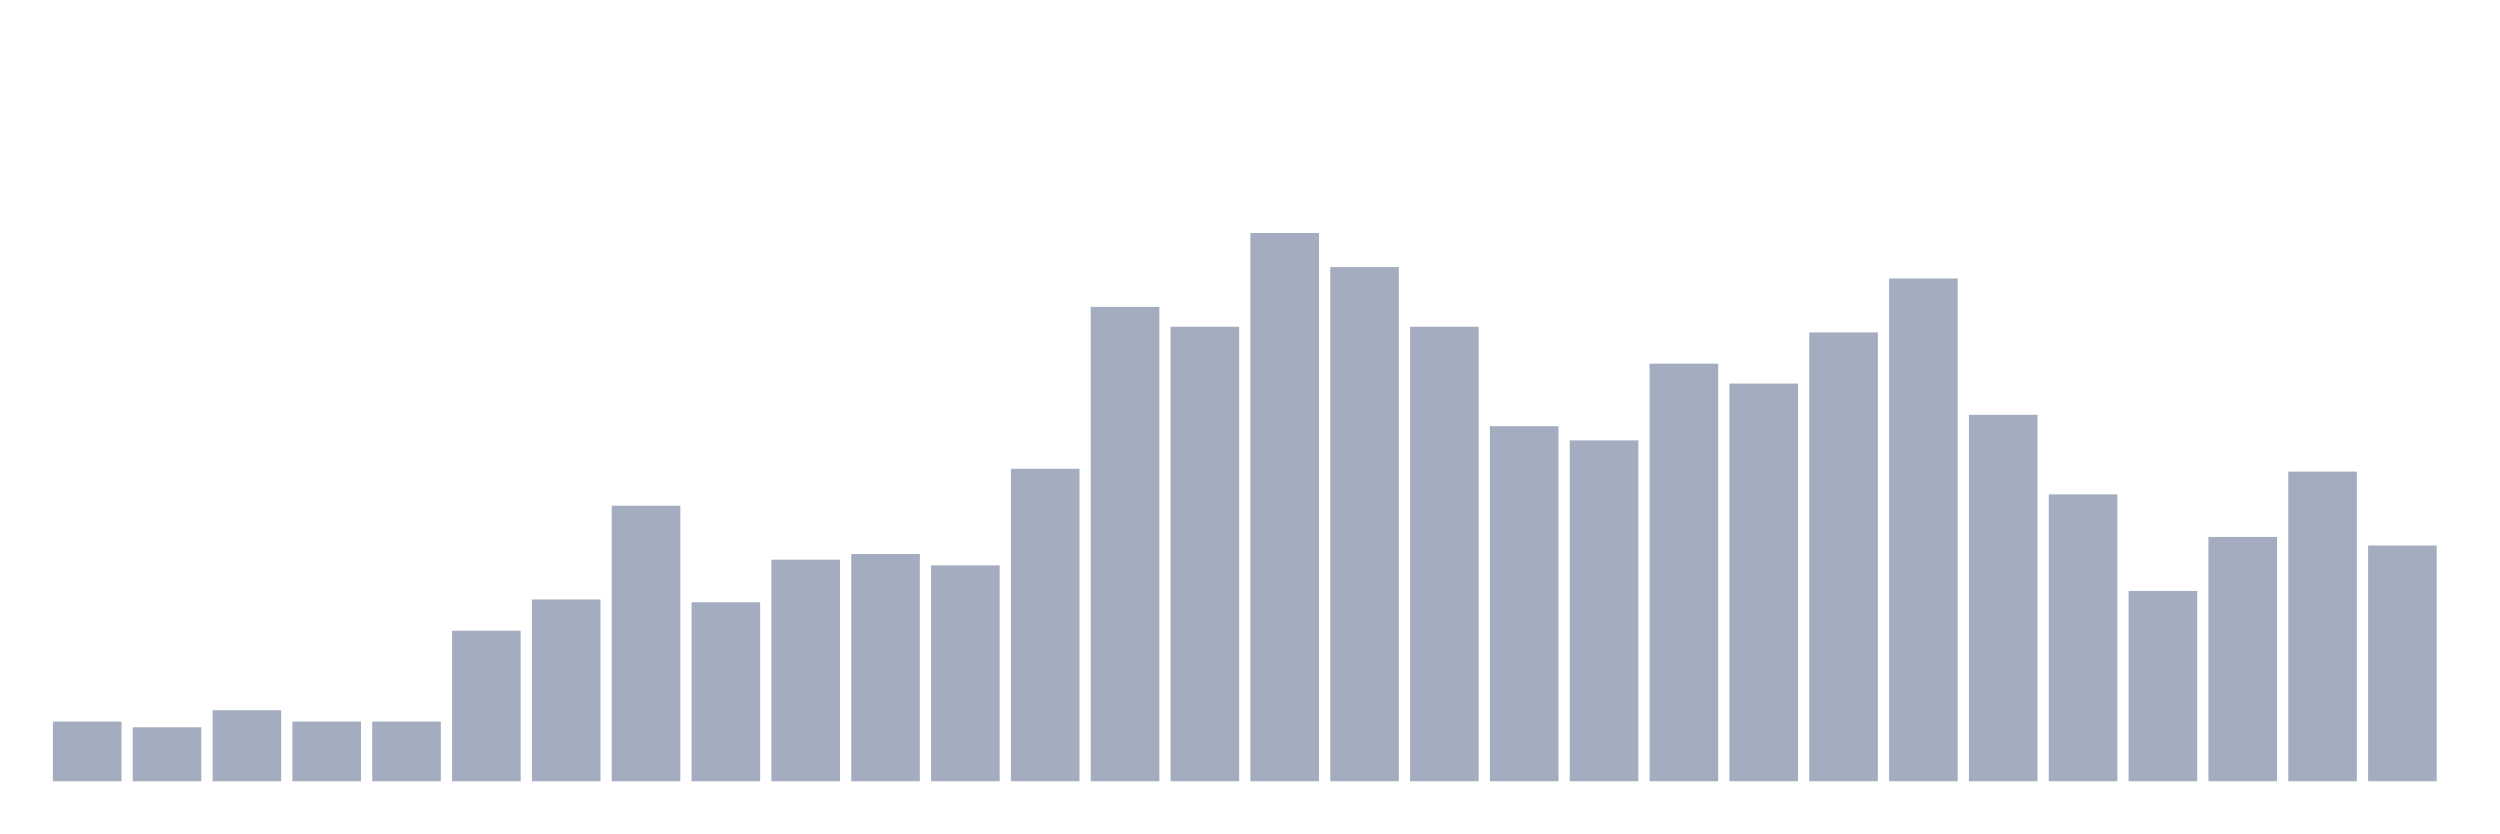
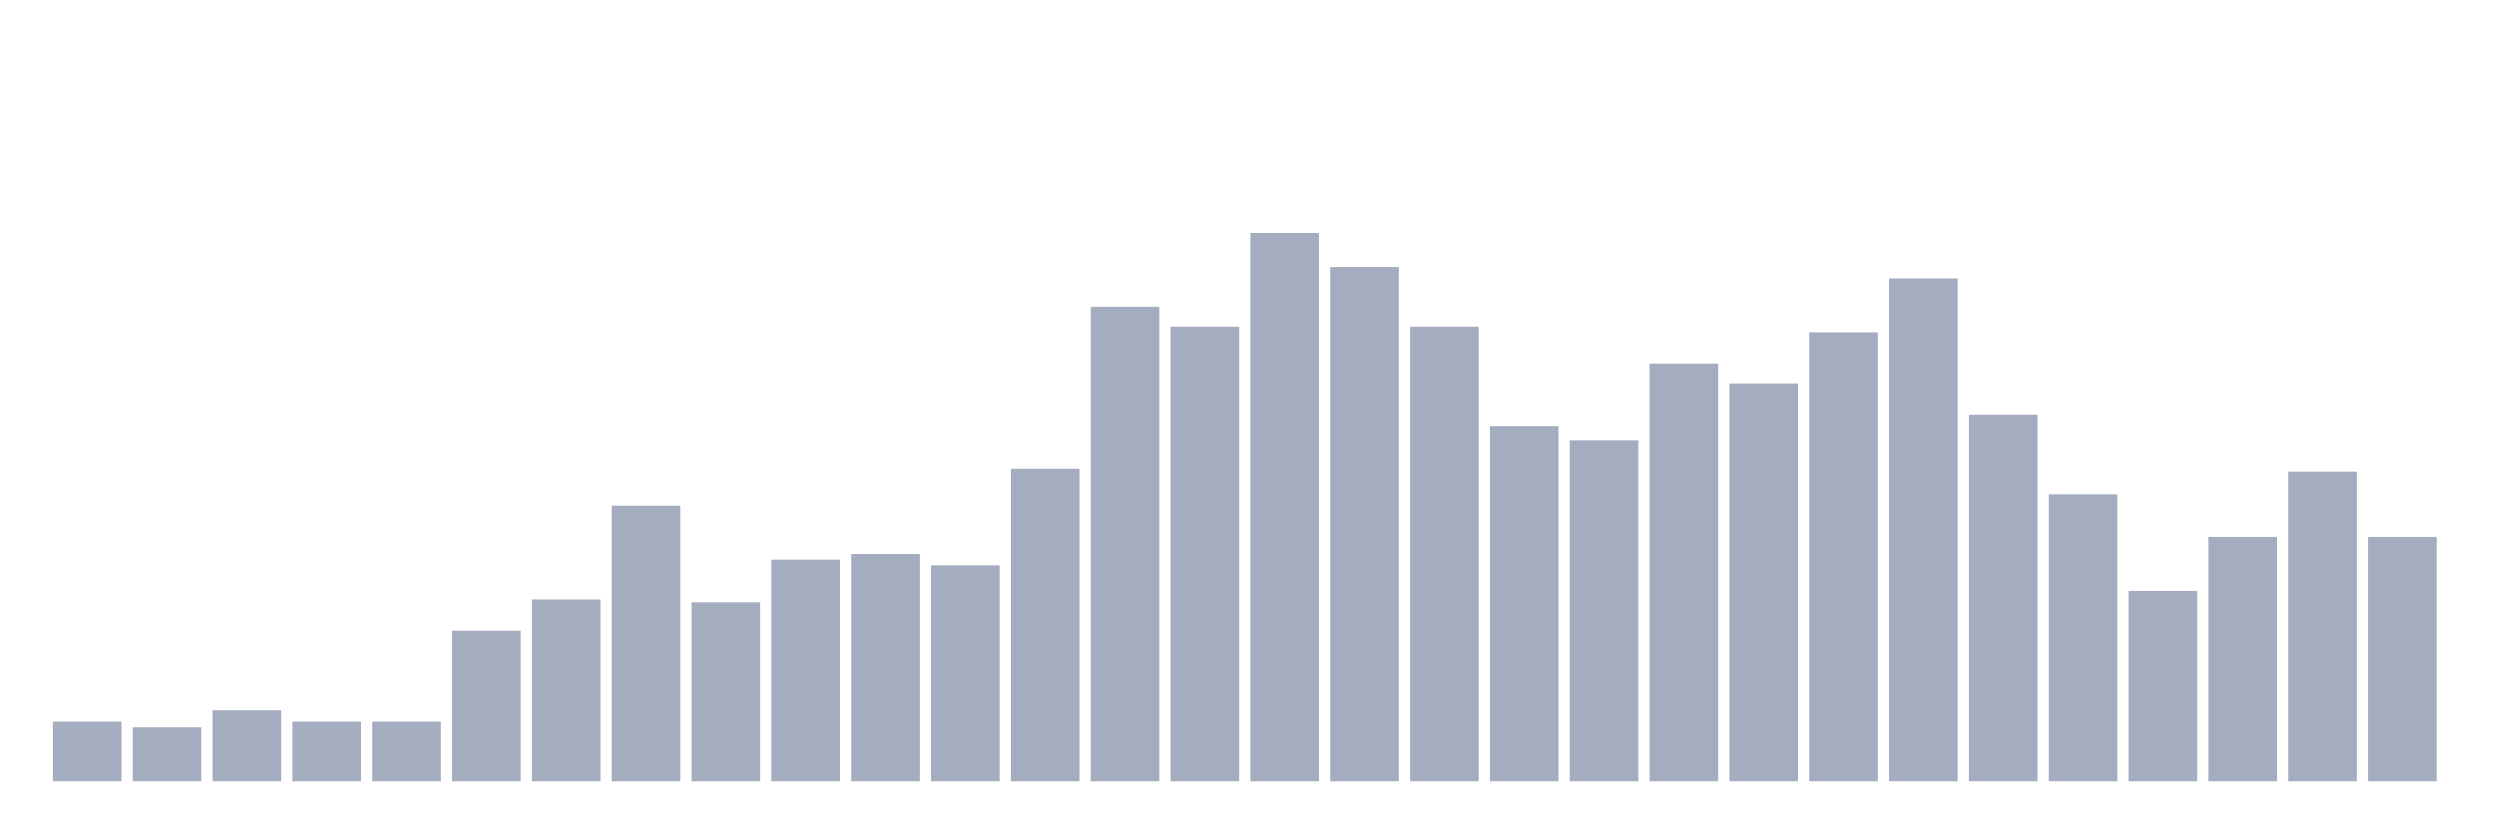
<svg xmlns="http://www.w3.org/2000/svg" viewBox="0 0 480 160">
  <g transform="translate(10,10)">
    <rect class="bar" x="0.153" width="13.175" y="128.546" height="11.454" fill="rgb(164,173,192)" />
    <rect class="bar" x="15.482" width="13.175" y="129.637" height="10.363" fill="rgb(164,173,192)" />
    <rect class="bar" x="30.81" width="13.175" y="126.365" height="13.635" fill="rgb(164,173,192)" />
    <rect class="bar" x="46.138" width="13.175" y="128.546" height="11.454" fill="rgb(164,173,192)" />
    <rect class="bar" x="61.466" width="13.175" y="128.546" height="11.454" fill="rgb(164,173,192)" />
    <rect class="bar" x="76.794" width="13.175" y="111.094" height="28.906" fill="rgb(164,173,192)" />
    <rect class="bar" x="92.123" width="13.175" y="105.094" height="34.906" fill="rgb(164,173,192)" />
    <rect class="bar" x="107.451" width="13.175" y="87.096" height="52.904" fill="rgb(164,173,192)" />
    <rect class="bar" x="122.779" width="13.175" y="105.639" height="34.361" fill="rgb(164,173,192)" />
    <rect class="bar" x="138.107" width="13.175" y="97.458" height="42.542" fill="rgb(164,173,192)" />
    <rect class="bar" x="153.436" width="13.175" y="96.368" height="43.632" fill="rgb(164,173,192)" />
    <rect class="bar" x="168.764" width="13.175" y="98.549" height="41.451" fill="rgb(164,173,192)" />
    <rect class="bar" x="184.092" width="13.175" y="80.005" height="59.995" fill="rgb(164,173,192)" />
    <rect class="bar" x="199.42" width="13.175" y="48.917" height="91.083" fill="rgb(164,173,192)" />
    <rect class="bar" x="214.748" width="13.175" y="52.735" height="87.265" fill="rgb(164,173,192)" />
    <rect class="bar" x="230.077" width="13.175" y="34.737" height="105.263" fill="rgb(164,173,192)" />
    <rect class="bar" x="245.405" width="13.175" y="41.282" height="98.718" fill="rgb(164,173,192)" />
    <rect class="bar" x="260.733" width="13.175" y="52.735" height="87.265" fill="rgb(164,173,192)" />
    <rect class="bar" x="276.061" width="13.175" y="71.824" height="68.176" fill="rgb(164,173,192)" />
    <rect class="bar" x="291.39" width="13.175" y="74.551" height="65.449" fill="rgb(164,173,192)" />
    <rect class="bar" x="306.718" width="13.175" y="59.825" height="80.175" fill="rgb(164,173,192)" />
    <rect class="bar" x="322.046" width="13.175" y="63.643" height="76.357" fill="rgb(164,173,192)" />
    <rect class="bar" x="337.374" width="13.175" y="53.826" height="86.174" fill="rgb(164,173,192)" />
    <rect class="bar" x="352.702" width="13.175" y="43.463" height="96.537" fill="rgb(164,173,192)" />
    <rect class="bar" x="368.031" width="13.175" y="69.643" height="70.357" fill="rgb(164,173,192)" />
    <rect class="bar" x="383.359" width="13.175" y="84.914" height="55.086" fill="rgb(164,173,192)" />
    <rect class="bar" x="398.687" width="13.175" y="103.458" height="36.542" fill="rgb(164,173,192)" />
    <rect class="bar" x="414.015" width="13.175" y="93.095" height="46.905" fill="rgb(164,173,192)" />
    <rect class="bar" x="429.344" width="13.175" y="80.551" height="59.449" fill="rgb(164,173,192)" />
-     <rect class="bar" x="444.672" width="13.175" y="94.731" height="45.269" fill="rgb(164,173,192)" />
+     <rect class="bar" x="444.672" width="13.175" y="93.095" height="46.905" fill="rgb(164,173,192)" />
  </g>
</svg>
